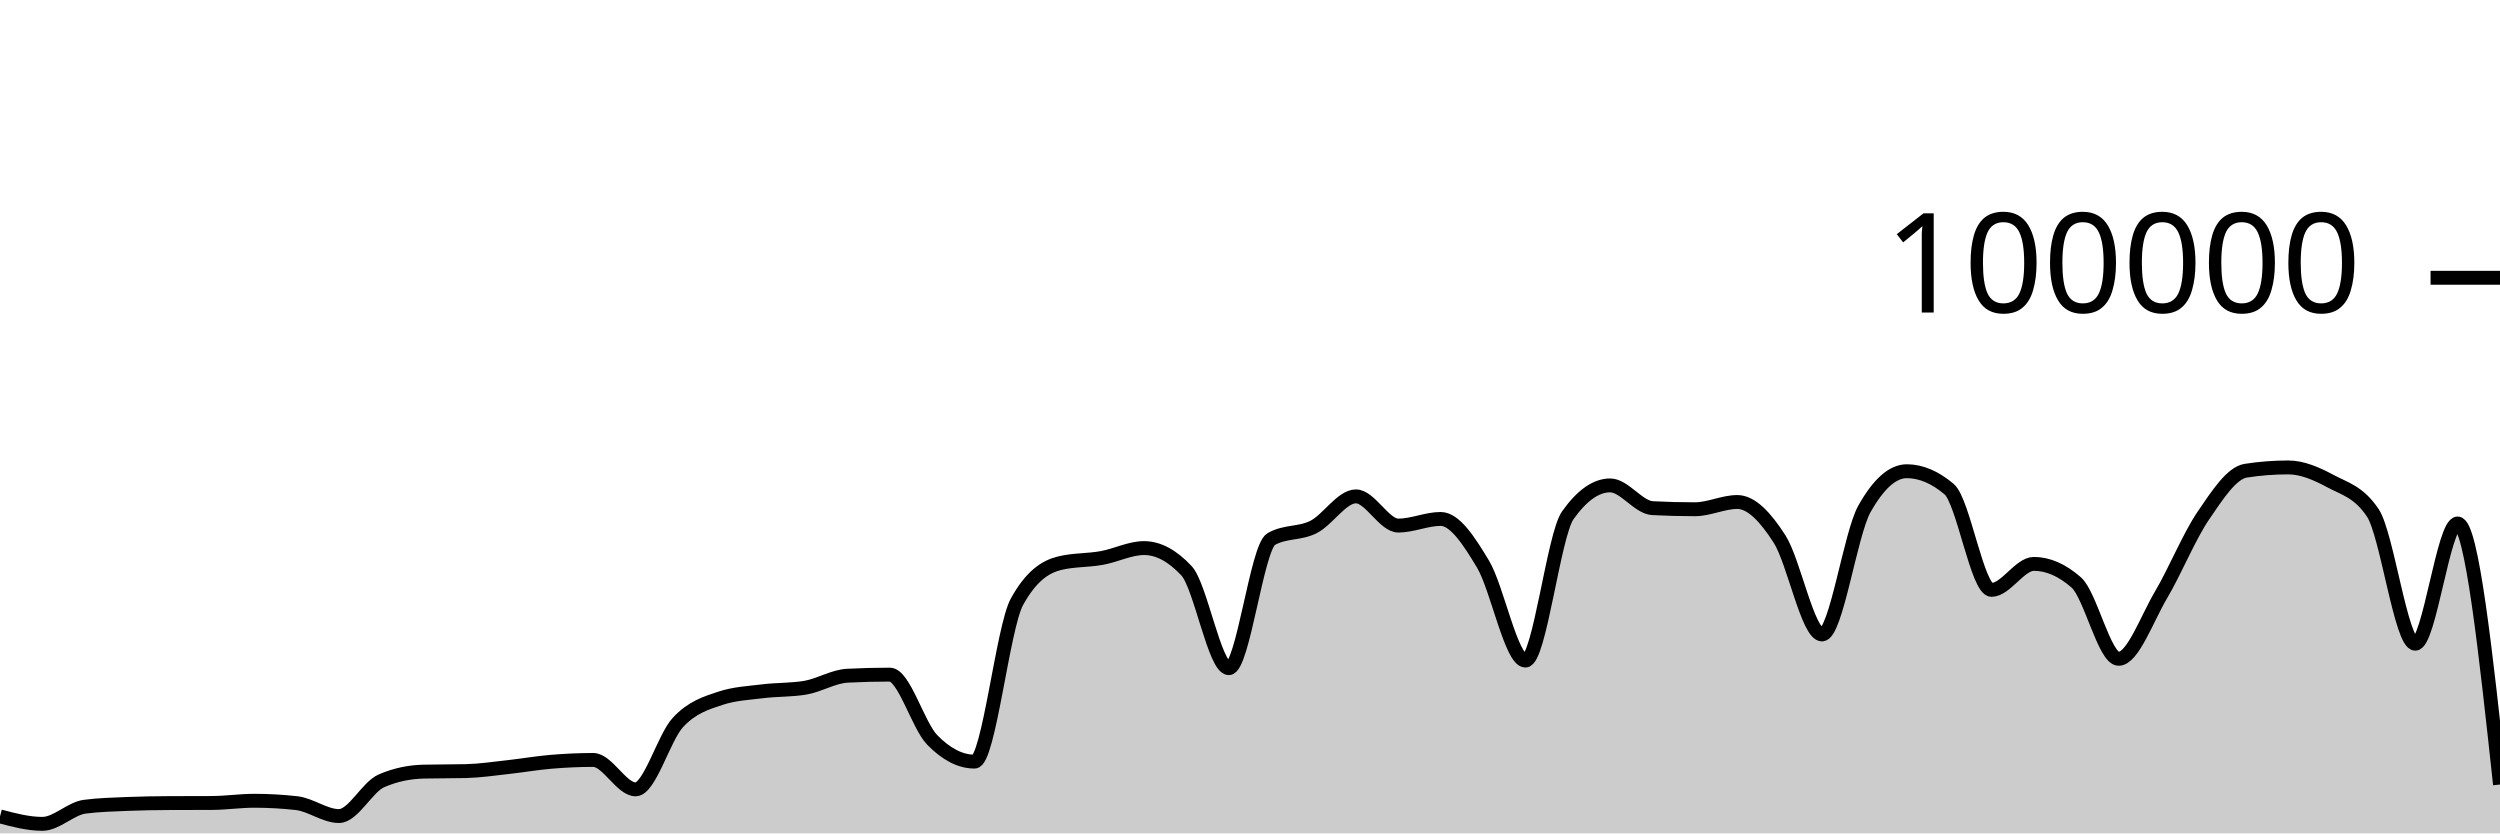
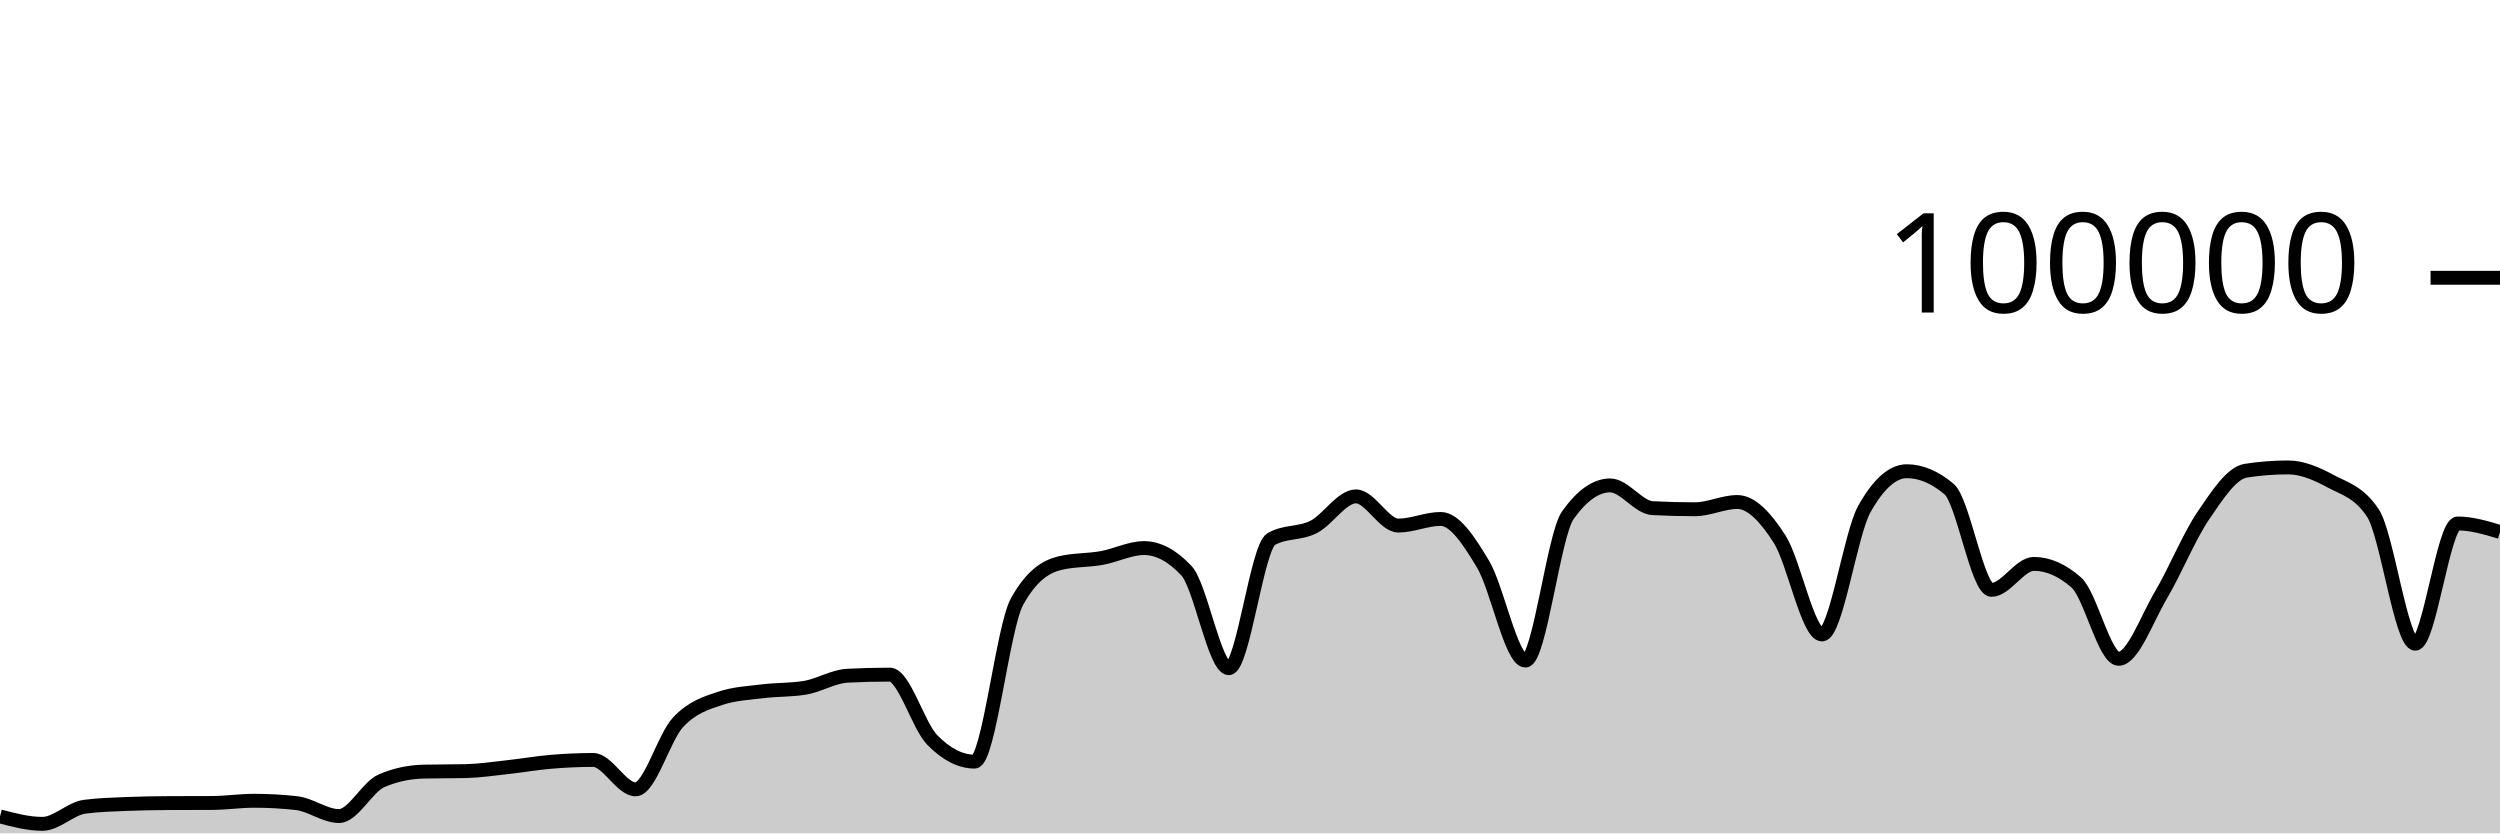
<svg xmlns="http://www.w3.org/2000/svg" viewBox="0 0 180 60">
  <g transform="translate(0,20)">
-     <path class="area" fill="rgba(0, 0, 0, 0.2)" d="M0,38.78C1.017,39.049,2.034,39.317,3.051,39.317C4.068,39.317,5.085,38.215,6.102,38.083C7.119,37.951,8.136,37.926,9.153,37.884C10.169,37.843,11.186,37.826,12.203,37.822C13.22,37.817,14.237,37.819,15.254,37.814C16.271,37.81,17.288,37.655,18.305,37.655C19.322,37.655,20.339,37.712,21.356,37.826C22.373,37.941,23.39,38.756,24.407,38.756C25.424,38.756,26.441,36.666,27.458,36.222C28.475,35.778,29.492,35.581,30.508,35.556C31.525,35.532,32.542,35.544,33.559,35.519C34.576,35.494,35.593,35.339,36.61,35.227C37.627,35.116,38.644,34.935,39.661,34.85C40.678,34.765,41.695,34.716,42.712,34.716C43.729,34.716,44.746,36.834,45.763,36.834C46.78,36.834,47.797,33.104,48.814,32.011C49.831,30.919,50.847,30.615,51.864,30.278C52.881,29.94,53.898,29.897,54.915,29.771C55.932,29.644,56.949,29.687,57.966,29.518C58.983,29.35,60,28.703,61.017,28.651C62.034,28.599,63.051,28.573,64.068,28.573C65.085,28.573,66.102,32.231,67.119,33.273C68.136,34.315,69.153,34.836,70.169,34.836C71.186,34.836,72.203,25.175,73.22,23.328C74.237,21.48,75.254,20.81,76.271,20.556C77.288,20.303,78.305,20.359,79.322,20.176C80.339,19.994,81.356,19.462,82.373,19.462C83.39,19.462,84.407,20.005,85.424,21.091C86.441,22.177,87.458,28.109,88.475,28.109C89.492,28.109,90.508,19.397,91.525,18.815C92.542,18.233,93.559,18.455,94.576,17.942C95.593,17.43,96.61,15.739,97.627,15.739C98.644,15.739,99.661,17.842,100.678,17.842C101.695,17.842,102.712,17.364,103.729,17.364C104.746,17.364,105.763,18.924,106.78,20.623C107.797,22.323,108.814,27.562,109.831,27.562C110.847,27.562,111.864,18.534,112.881,17.1C113.898,15.666,114.915,14.949,115.932,14.949C116.949,14.949,117.966,16.535,118.983,16.587C120,16.64,121.017,16.666,122.034,16.666C123.051,16.666,124.068,16.144,125.085,16.144C126.102,16.144,127.119,17.233,128.136,18.822C129.153,20.412,130.169,25.682,131.186,25.682C132.203,25.682,133.22,18.452,134.237,16.642C135.254,14.833,136.271,13.928,137.288,13.928C138.305,13.928,139.322,14.359,140.339,15.221C141.356,16.083,142.373,22.471,143.39,22.471C144.407,22.471,145.424,20.6,146.441,20.6C147.458,20.6,148.475,21.046,149.492,21.938C150.508,22.831,151.525,27.435,152.542,27.435C153.559,27.435,154.576,24.552,155.593,22.833C156.61,21.113,157.627,18.607,158.644,17.117C159.661,15.626,160.678,14.049,161.695,13.891C162.712,13.733,163.729,13.654,164.746,13.654C165.763,13.654,166.78,14.097,167.797,14.643C168.814,15.19,169.831,15.407,170.847,16.933C171.864,18.46,172.881,26.347,173.898,26.347C174.915,26.347,175.932,17.69,176.949,17.69C177.966,17.69,178.983,27.088,180,36.486L180,40C178.983,40,177.966,40,176.949,40C175.932,40,174.915,40,173.898,40C172.881,40,171.864,40,170.847,40C169.831,40,168.814,40,167.797,40C166.78,40,165.763,40,164.746,40C163.729,40,162.712,40,161.695,40C160.678,40,159.661,40,158.644,40C157.627,40,156.61,40,155.593,40C154.576,40,153.559,40,152.542,40C151.525,40,150.508,40,149.492,40C148.475,40,147.458,40,146.441,40C145.424,40,144.407,40,143.39,40C142.373,40,141.356,40,140.339,40C139.322,40,138.305,40,137.288,40C136.271,40,135.254,40,134.237,40C133.22,40,132.203,40,131.186,40C130.169,40,129.153,40,128.136,40C127.119,40,126.102,40,125.085,40C124.068,40,123.051,40,122.034,40C121.017,40,120,40,118.983,40C117.966,40,116.949,40,115.932,40C114.915,40,113.898,40,112.881,40C111.864,40,110.847,40,109.831,40C108.814,40,107.797,40,106.78,40C105.763,40,104.746,40,103.729,40C102.712,40,101.695,40,100.678,40C99.661,40,98.644,40,97.627,40C96.61,40,95.593,40,94.576,40C93.559,40,92.542,40,91.525,40C90.508,40,89.492,40,88.475,40C87.458,40,86.441,40,85.424,40C84.407,40,83.39,40,82.373,40C81.356,40,80.339,40,79.322,40C78.305,40,77.288,40,76.271,40C75.254,40,74.237,40,73.22,40C72.203,40,71.186,40,70.169,40C69.153,40,68.136,40,67.119,40C66.102,40,65.085,40,64.068,40C63.051,40,62.034,40,61.017,40C60,40,58.983,40,57.966,40C56.949,40,55.932,40,54.915,40C53.898,40,52.881,40,51.864,40C50.847,40,49.831,40,48.814,40C47.797,40,46.78,40,45.763,40C44.746,40,43.729,40,42.712,40C41.695,40,40.678,40,39.661,40C38.644,40,37.627,40,36.61,40C35.593,40,34.576,40,33.559,40C32.542,40,31.525,40,30.508,40C29.492,40,28.475,40,27.458,40C26.441,40,25.424,40,24.407,40C23.39,40,22.373,40,21.356,40C20.339,40,19.322,40,18.305,40C17.288,40,16.271,40,15.254,40C14.237,40,13.22,40,12.203,40C11.186,40,10.169,40,9.153,40C8.136,40,7.119,40,6.102,40C5.085,40,4.068,40,3.051,40C2.034,40,1.017,40,0,40Z" />
-     <path class="line" stroke="black" fill="none" d="M0,38.78C1.017,39.049,2.034,39.317,3.051,39.317C4.068,39.317,5.085,38.215,6.102,38.083C7.119,37.951,8.136,37.926,9.153,37.884C10.169,37.843,11.186,37.826,12.203,37.822C13.22,37.817,14.237,37.819,15.254,37.814C16.271,37.81,17.288,37.655,18.305,37.655C19.322,37.655,20.339,37.712,21.356,37.826C22.373,37.941,23.39,38.756,24.407,38.756C25.424,38.756,26.441,36.666,27.458,36.222C28.475,35.778,29.492,35.581,30.508,35.556C31.525,35.532,32.542,35.544,33.559,35.519C34.576,35.494,35.593,35.339,36.61,35.227C37.627,35.116,38.644,34.935,39.661,34.85C40.678,34.765,41.695,34.716,42.712,34.716C43.729,34.716,44.746,36.834,45.763,36.834C46.78,36.834,47.797,33.104,48.814,32.011C49.831,30.919,50.847,30.615,51.864,30.278C52.881,29.94,53.898,29.897,54.915,29.771C55.932,29.644,56.949,29.687,57.966,29.518C58.983,29.35,60,28.703,61.017,28.651C62.034,28.599,63.051,28.573,64.068,28.573C65.085,28.573,66.102,32.231,67.119,33.273C68.136,34.315,69.153,34.836,70.169,34.836C71.186,34.836,72.203,25.175,73.22,23.328C74.237,21.48,75.254,20.81,76.271,20.556C77.288,20.303,78.305,20.359,79.322,20.176C80.339,19.994,81.356,19.462,82.373,19.462C83.39,19.462,84.407,20.005,85.424,21.091C86.441,22.177,87.458,28.109,88.475,28.109C89.492,28.109,90.508,19.397,91.525,18.815C92.542,18.233,93.559,18.455,94.576,17.942C95.593,17.43,96.61,15.739,97.627,15.739C98.644,15.739,99.661,17.842,100.678,17.842C101.695,17.842,102.712,17.364,103.729,17.364C104.746,17.364,105.763,18.924,106.78,20.623C107.797,22.323,108.814,27.562,109.831,27.562C110.847,27.562,111.864,18.534,112.881,17.1C113.898,15.666,114.915,14.949,115.932,14.949C116.949,14.949,117.966,16.535,118.983,16.587C120,16.64,121.017,16.666,122.034,16.666C123.051,16.666,124.068,16.144,125.085,16.144C126.102,16.144,127.119,17.233,128.136,18.822C129.153,20.412,130.169,25.682,131.186,25.682C132.203,25.682,133.22,18.452,134.237,16.642C135.254,14.833,136.271,13.928,137.288,13.928C138.305,13.928,139.322,14.359,140.339,15.221C141.356,16.083,142.373,22.471,143.39,22.471C144.407,22.471,145.424,20.6,146.441,20.6C147.458,20.6,148.475,21.046,149.492,21.938C150.508,22.831,151.525,27.435,152.542,27.435C153.559,27.435,154.576,24.552,155.593,22.833C156.61,21.113,157.627,18.607,158.644,17.117C159.661,15.626,160.678,14.049,161.695,13.891C162.712,13.733,163.729,13.654,164.746,13.654C165.763,13.654,166.78,14.097,167.797,14.643C168.814,15.19,169.831,15.407,170.847,16.933C171.864,18.46,172.881,26.347,173.898,26.347C174.915,26.347,175.932,17.69,176.949,17.69C177.966,17.69,178.983,27.088,180,36.486" />
+     <path class="area" fill="rgba(0, 0, 0, 0.2)" d="M0,38.78C1.017,39.049,2.034,39.317,3.051,39.317C4.068,39.317,5.085,38.215,6.102,38.083C7.119,37.951,8.136,37.926,9.153,37.884C10.169,37.843,11.186,37.826,12.203,37.822C13.22,37.817,14.237,37.819,15.254,37.814C16.271,37.81,17.288,37.655,18.305,37.655C19.322,37.655,20.339,37.712,21.356,37.826C22.373,37.941,23.39,38.756,24.407,38.756C25.424,38.756,26.441,36.666,27.458,36.222C28.475,35.778,29.492,35.581,30.508,35.556C31.525,35.532,32.542,35.544,33.559,35.519C34.576,35.494,35.593,35.339,36.61,35.227C37.627,35.116,38.644,34.935,39.661,34.85C40.678,34.765,41.695,34.716,42.712,34.716C43.729,34.716,44.746,36.834,45.763,36.834C46.78,36.834,47.797,33.104,48.814,32.011C49.831,30.919,50.847,30.615,51.864,30.278C52.881,29.94,53.898,29.897,54.915,29.771C55.932,29.644,56.949,29.687,57.966,29.518C58.983,29.35,60,28.703,61.017,28.651C62.034,28.599,63.051,28.573,64.068,28.573C65.085,28.573,66.102,32.231,67.119,33.273C68.136,34.315,69.153,34.836,70.169,34.836C71.186,34.836,72.203,25.175,73.22,23.328C74.237,21.48,75.254,20.81,76.271,20.556C77.288,20.303,78.305,20.359,79.322,20.176C80.339,19.994,81.356,19.462,82.373,19.462C83.39,19.462,84.407,20.005,85.424,21.091C86.441,22.177,87.458,28.109,88.475,28.109C89.492,28.109,90.508,19.397,91.525,18.815C92.542,18.233,93.559,18.455,94.576,17.942C95.593,17.43,96.61,15.739,97.627,15.739C98.644,15.739,99.661,17.842,100.678,17.842C101.695,17.842,102.712,17.364,103.729,17.364C104.746,17.364,105.763,18.924,106.78,20.623C107.797,22.323,108.814,27.562,109.831,27.562C110.847,27.562,111.864,18.534,112.881,17.1C113.898,15.666,114.915,14.949,115.932,14.949C116.949,14.949,117.966,16.535,118.983,16.587C120,16.64,121.017,16.666,122.034,16.666C123.051,16.666,124.068,16.144,125.085,16.144C126.102,16.144,127.119,17.233,128.136,18.822C129.153,20.412,130.169,25.682,131.186,25.682C132.203,25.682,133.22,18.452,134.237,16.642C135.254,14.833,136.271,13.928,137.288,13.928C138.305,13.928,139.322,14.359,140.339,15.221C141.356,16.083,142.373,22.471,143.39,22.471C144.407,22.471,145.424,20.6,146.441,20.6C147.458,20.6,148.475,21.046,149.492,21.938C150.508,22.831,151.525,27.435,152.542,27.435C153.559,27.435,154.576,24.552,155.593,22.833C156.61,21.113,157.627,18.607,158.644,17.117C159.661,15.626,160.678,14.049,161.695,13.891C162.712,13.733,163.729,13.654,164.746,13.654C165.763,13.654,166.78,14.097,167.797,14.643C168.814,15.19,169.831,15.407,170.847,16.933C171.864,18.46,172.881,26.347,173.898,26.347C174.915,26.347,175.932,17.69,176.949,17.69C177.966,17.69,178.983,17.995,180,18.3L180,40C178.983,40,177.966,40,176.949,40C175.932,40,174.915,40,173.898,40C172.881,40,171.864,40,170.847,40C169.831,40,168.814,40,167.797,40C166.78,40,165.763,40,164.746,40C163.729,40,162.712,40,161.695,40C160.678,40,159.661,40,158.644,40C157.627,40,156.61,40,155.593,40C154.576,40,153.559,40,152.542,40C151.525,40,150.508,40,149.492,40C148.475,40,147.458,40,146.441,40C145.424,40,144.407,40,143.39,40C142.373,40,141.356,40,140.339,40C139.322,40,138.305,40,137.288,40C136.271,40,135.254,40,134.237,40C133.22,40,132.203,40,131.186,40C130.169,40,129.153,40,128.136,40C127.119,40,126.102,40,125.085,40C124.068,40,123.051,40,122.034,40C121.017,40,120,40,118.983,40C117.966,40,116.949,40,115.932,40C114.915,40,113.898,40,112.881,40C111.864,40,110.847,40,109.831,40C108.814,40,107.797,40,106.78,40C105.763,40,104.746,40,103.729,40C102.712,40,101.695,40,100.678,40C99.661,40,98.644,40,97.627,40C96.61,40,95.593,40,94.576,40C93.559,40,92.542,40,91.525,40C90.508,40,89.492,40,88.475,40C87.458,40,86.441,40,85.424,40C84.407,40,83.39,40,82.373,40C81.356,40,80.339,40,79.322,40C78.305,40,77.288,40,76.271,40C75.254,40,74.237,40,73.22,40C72.203,40,71.186,40,70.169,40C69.153,40,68.136,40,67.119,40C66.102,40,65.085,40,64.068,40C63.051,40,62.034,40,61.017,40C60,40,58.983,40,57.966,40C56.949,40,55.932,40,54.915,40C53.898,40,52.881,40,51.864,40C50.847,40,49.831,40,48.814,40C47.797,40,46.78,40,45.763,40C44.746,40,43.729,40,42.712,40C41.695,40,40.678,40,39.661,40C38.644,40,37.627,40,36.61,40C35.593,40,34.576,40,33.559,40C32.542,40,31.525,40,30.508,40C29.492,40,28.475,40,27.458,40C26.441,40,25.424,40,24.407,40C23.39,40,22.373,40,21.356,40C20.339,40,19.322,40,18.305,40C17.288,40,16.271,40,15.254,40C14.237,40,13.22,40,12.203,40C11.186,40,10.169,40,9.153,40C8.136,40,7.119,40,6.102,40C5.085,40,4.068,40,3.051,40C2.034,40,1.017,40,0,40Z" />
+     <path class="line" stroke="black" fill="none" d="M0,38.78C1.017,39.049,2.034,39.317,3.051,39.317C4.068,39.317,5.085,38.215,6.102,38.083C7.119,37.951,8.136,37.926,9.153,37.884C10.169,37.843,11.186,37.826,12.203,37.822C13.22,37.817,14.237,37.819,15.254,37.814C16.271,37.81,17.288,37.655,18.305,37.655C19.322,37.655,20.339,37.712,21.356,37.826C22.373,37.941,23.39,38.756,24.407,38.756C25.424,38.756,26.441,36.666,27.458,36.222C28.475,35.778,29.492,35.581,30.508,35.556C31.525,35.532,32.542,35.544,33.559,35.519C34.576,35.494,35.593,35.339,36.61,35.227C37.627,35.116,38.644,34.935,39.661,34.85C40.678,34.765,41.695,34.716,42.712,34.716C43.729,34.716,44.746,36.834,45.763,36.834C46.78,36.834,47.797,33.104,48.814,32.011C49.831,30.919,50.847,30.615,51.864,30.278C52.881,29.94,53.898,29.897,54.915,29.771C55.932,29.644,56.949,29.687,57.966,29.518C58.983,29.35,60,28.703,61.017,28.651C62.034,28.599,63.051,28.573,64.068,28.573C65.085,28.573,66.102,32.231,67.119,33.273C68.136,34.315,69.153,34.836,70.169,34.836C71.186,34.836,72.203,25.175,73.22,23.328C74.237,21.48,75.254,20.81,76.271,20.556C77.288,20.303,78.305,20.359,79.322,20.176C80.339,19.994,81.356,19.462,82.373,19.462C83.39,19.462,84.407,20.005,85.424,21.091C86.441,22.177,87.458,28.109,88.475,28.109C89.492,28.109,90.508,19.397,91.525,18.815C92.542,18.233,93.559,18.455,94.576,17.942C95.593,17.43,96.61,15.739,97.627,15.739C98.644,15.739,99.661,17.842,100.678,17.842C101.695,17.842,102.712,17.364,103.729,17.364C104.746,17.364,105.763,18.924,106.78,20.623C107.797,22.323,108.814,27.562,109.831,27.562C110.847,27.562,111.864,18.534,112.881,17.1C113.898,15.666,114.915,14.949,115.932,14.949C116.949,14.949,117.966,16.535,118.983,16.587C120,16.64,121.017,16.666,122.034,16.666C123.051,16.666,124.068,16.144,125.085,16.144C126.102,16.144,127.119,17.233,128.136,18.822C129.153,20.412,130.169,25.682,131.186,25.682C132.203,25.682,133.22,18.452,134.237,16.642C135.254,14.833,136.271,13.928,137.288,13.928C138.305,13.928,139.322,14.359,140.339,15.221C141.356,16.083,142.373,22.471,143.39,22.471C144.407,22.471,145.424,20.6,146.441,20.6C147.458,20.6,148.475,21.046,149.492,21.938C150.508,22.831,151.525,27.435,152.542,27.435C153.559,27.435,154.576,24.552,155.593,22.833C156.61,21.113,157.627,18.607,158.644,17.117C159.661,15.626,160.678,14.049,161.695,13.891C162.712,13.733,163.729,13.654,164.746,13.654C165.763,13.654,166.78,14.097,167.797,14.643C168.814,15.19,169.831,15.407,170.847,16.933C171.864,18.46,172.881,26.347,173.898,26.347C174.915,26.347,175.932,17.69,176.949,17.69C177.966,17.69,178.983,17.995,180,18.3" />
    <path class="axis-ceiling" stroke-width="1" stroke="black" fill="none" d="M175,0L180,0" />
    <text class="axis-ceiling-label" font-family="sans-serif" text-anchor="end" font-size="10px" x="170" y="2.5">100000</text>
  </g>
</svg>
